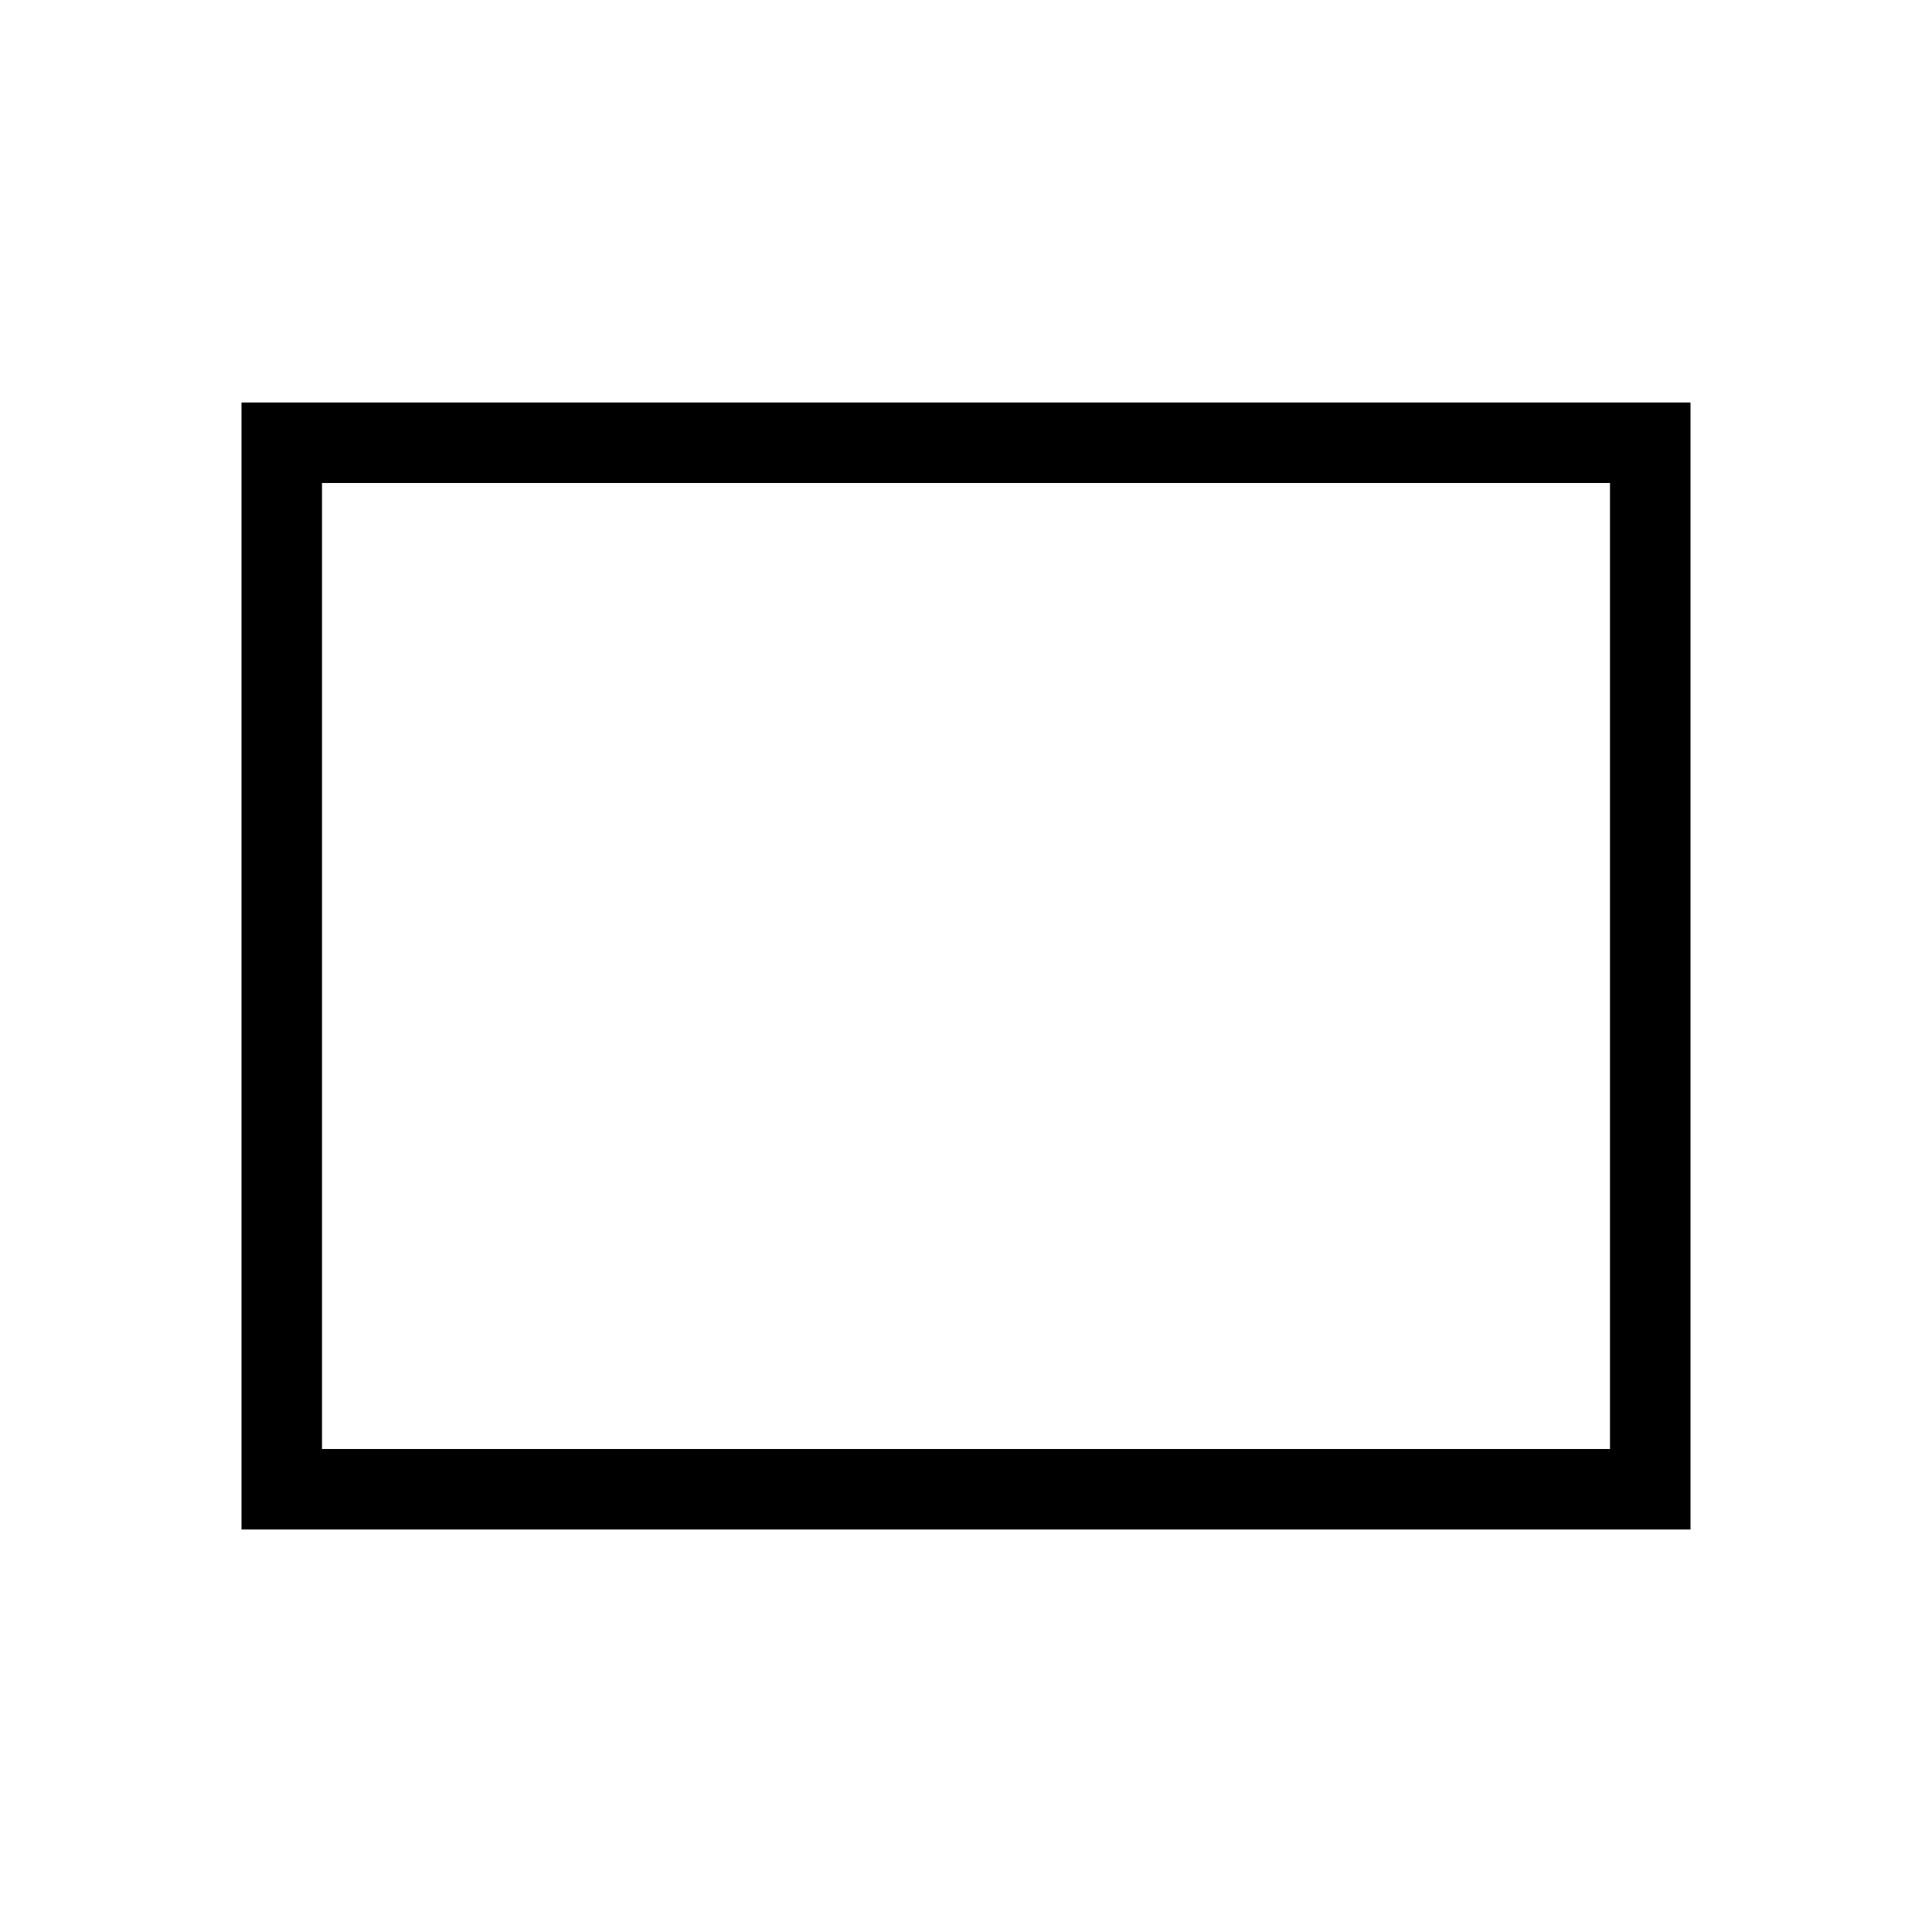
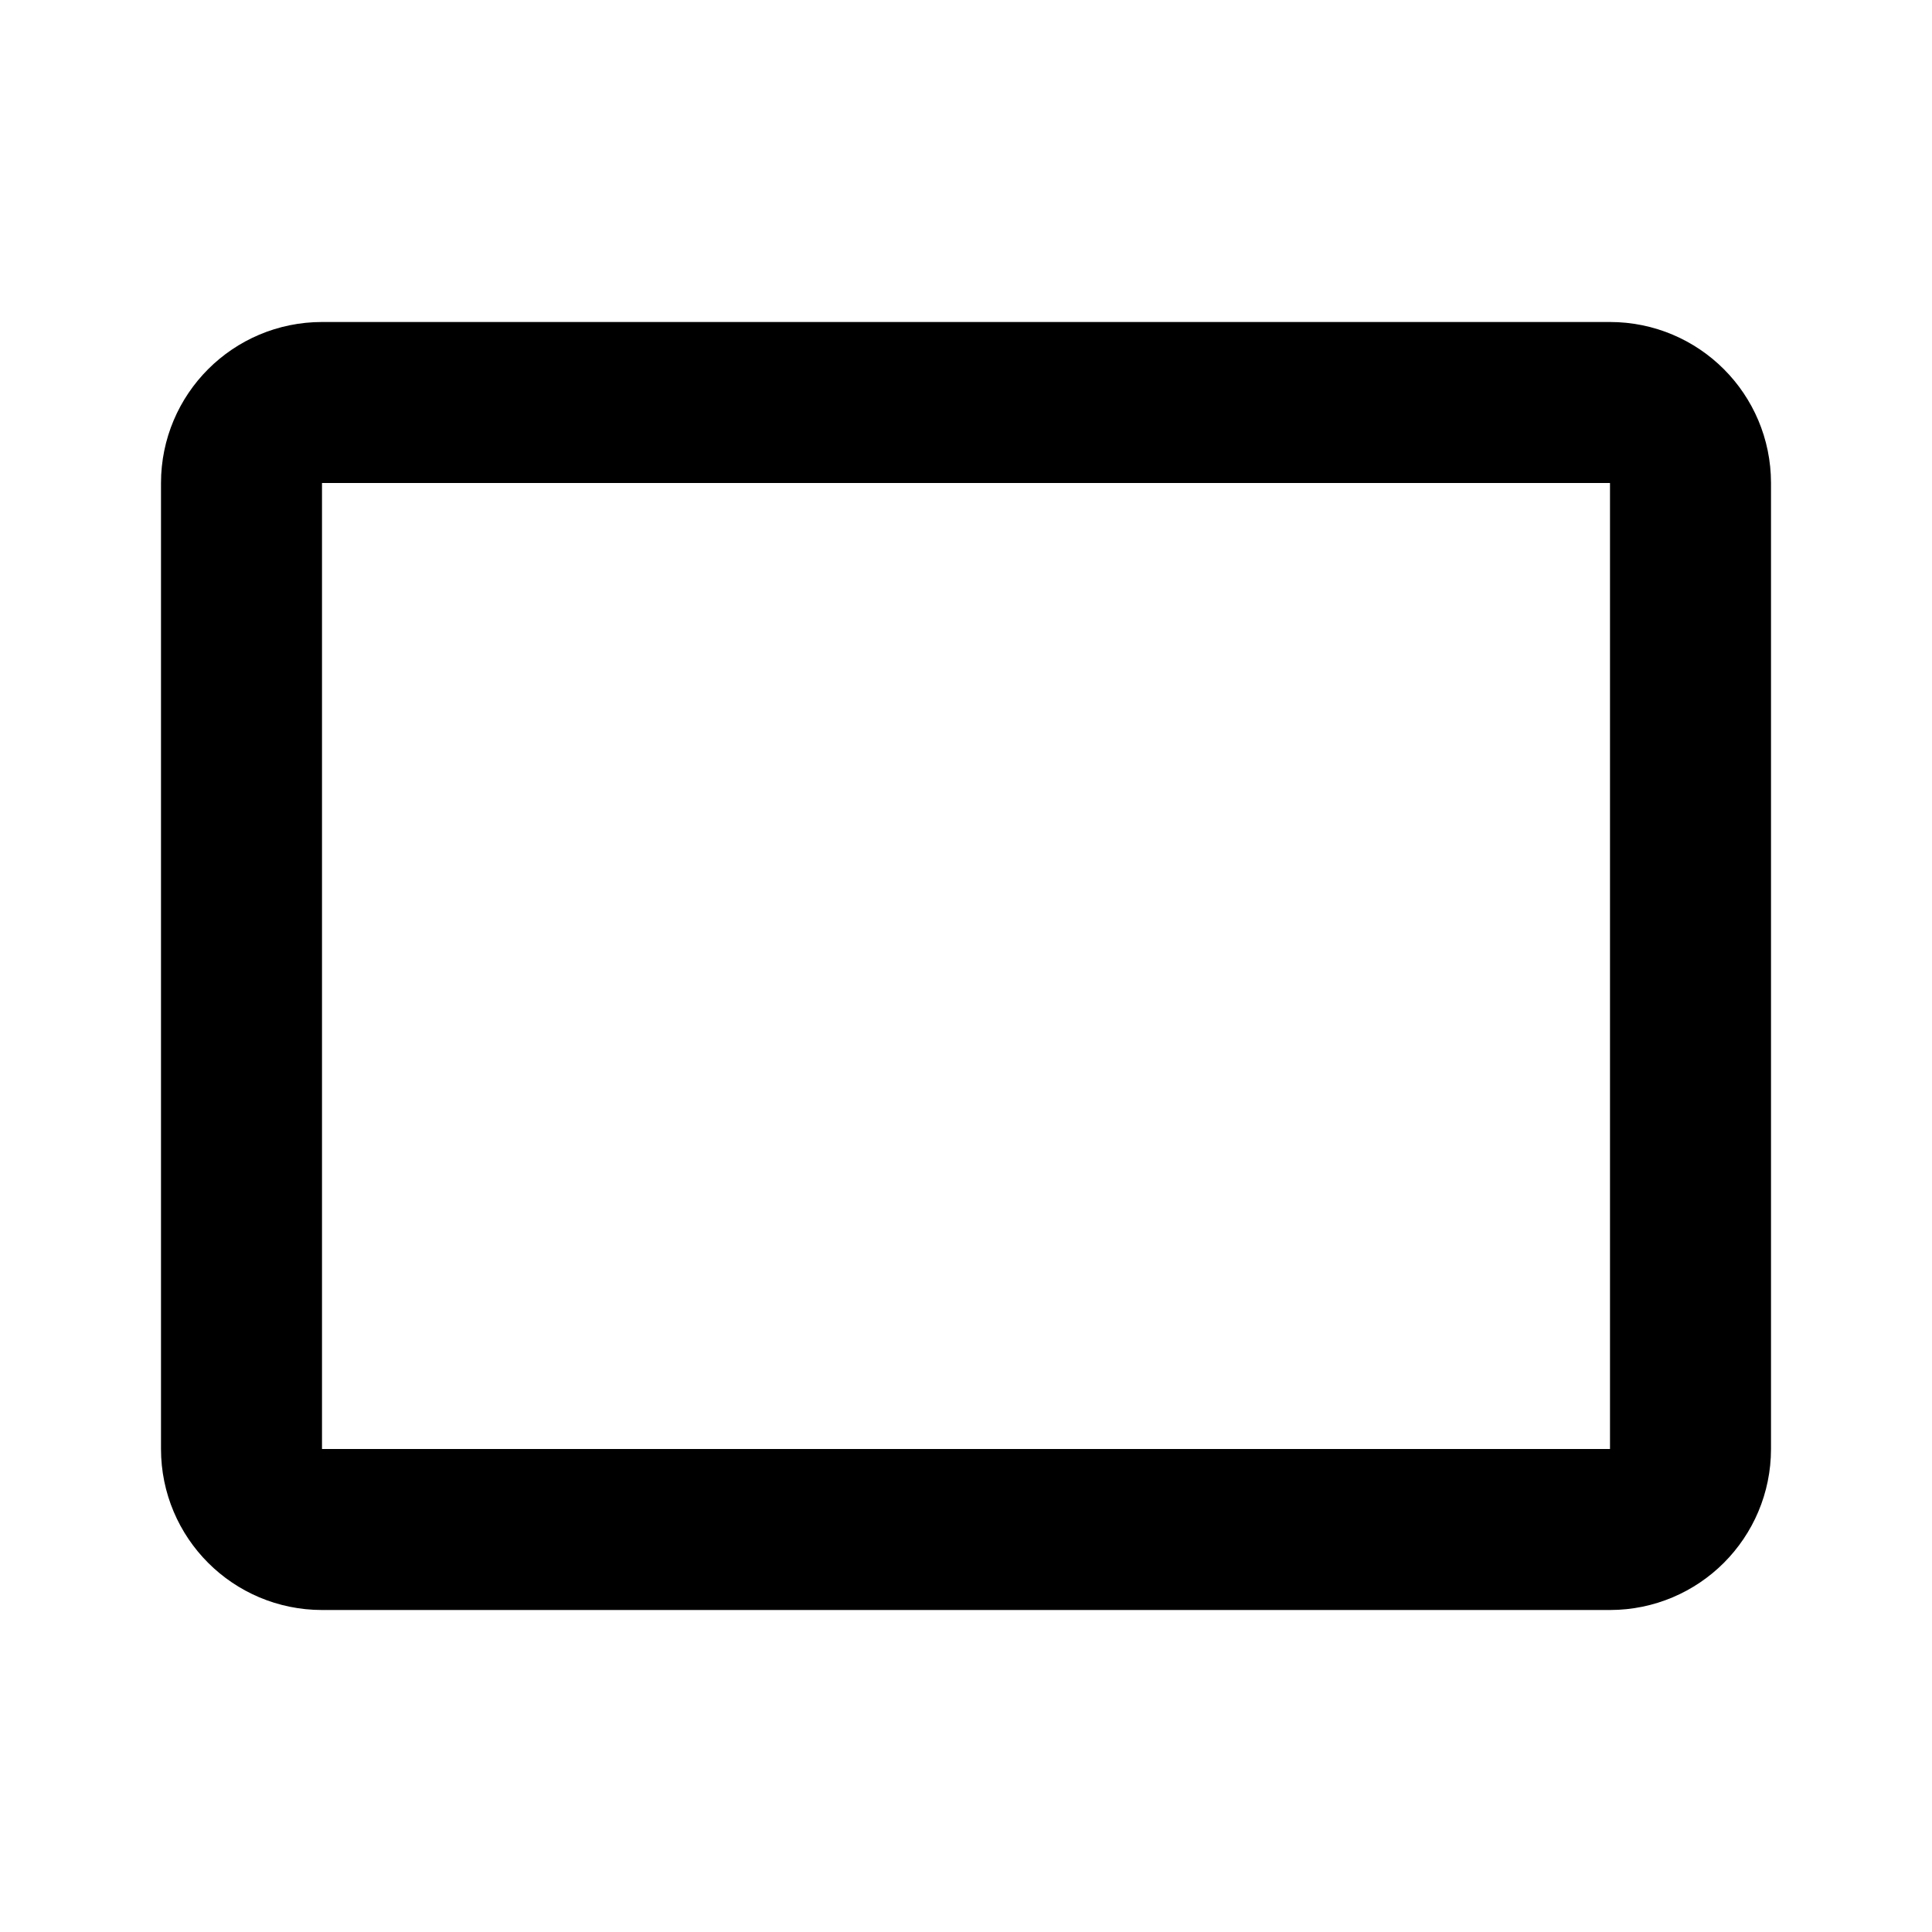
- <svg xmlns="http://www.w3.org/2000/svg" width="24" height="24" viewBox="0 0 24 24">
-   <path fill="currentColor" d="M3 19V5h18v14zm1-1h16V6H4zm0 0V6z" />
+ <svg xmlns="http://www.w3.org/2000/svg" width="24" height="24" viewBox="0 0 24 24" fill="none" stroke="currentColor" stroke-width="2" stroke-linecap="round" stroke-linejoin="round">
+   <rect x="3" y="5" width="18" height="14" rx="1" />
</svg>
